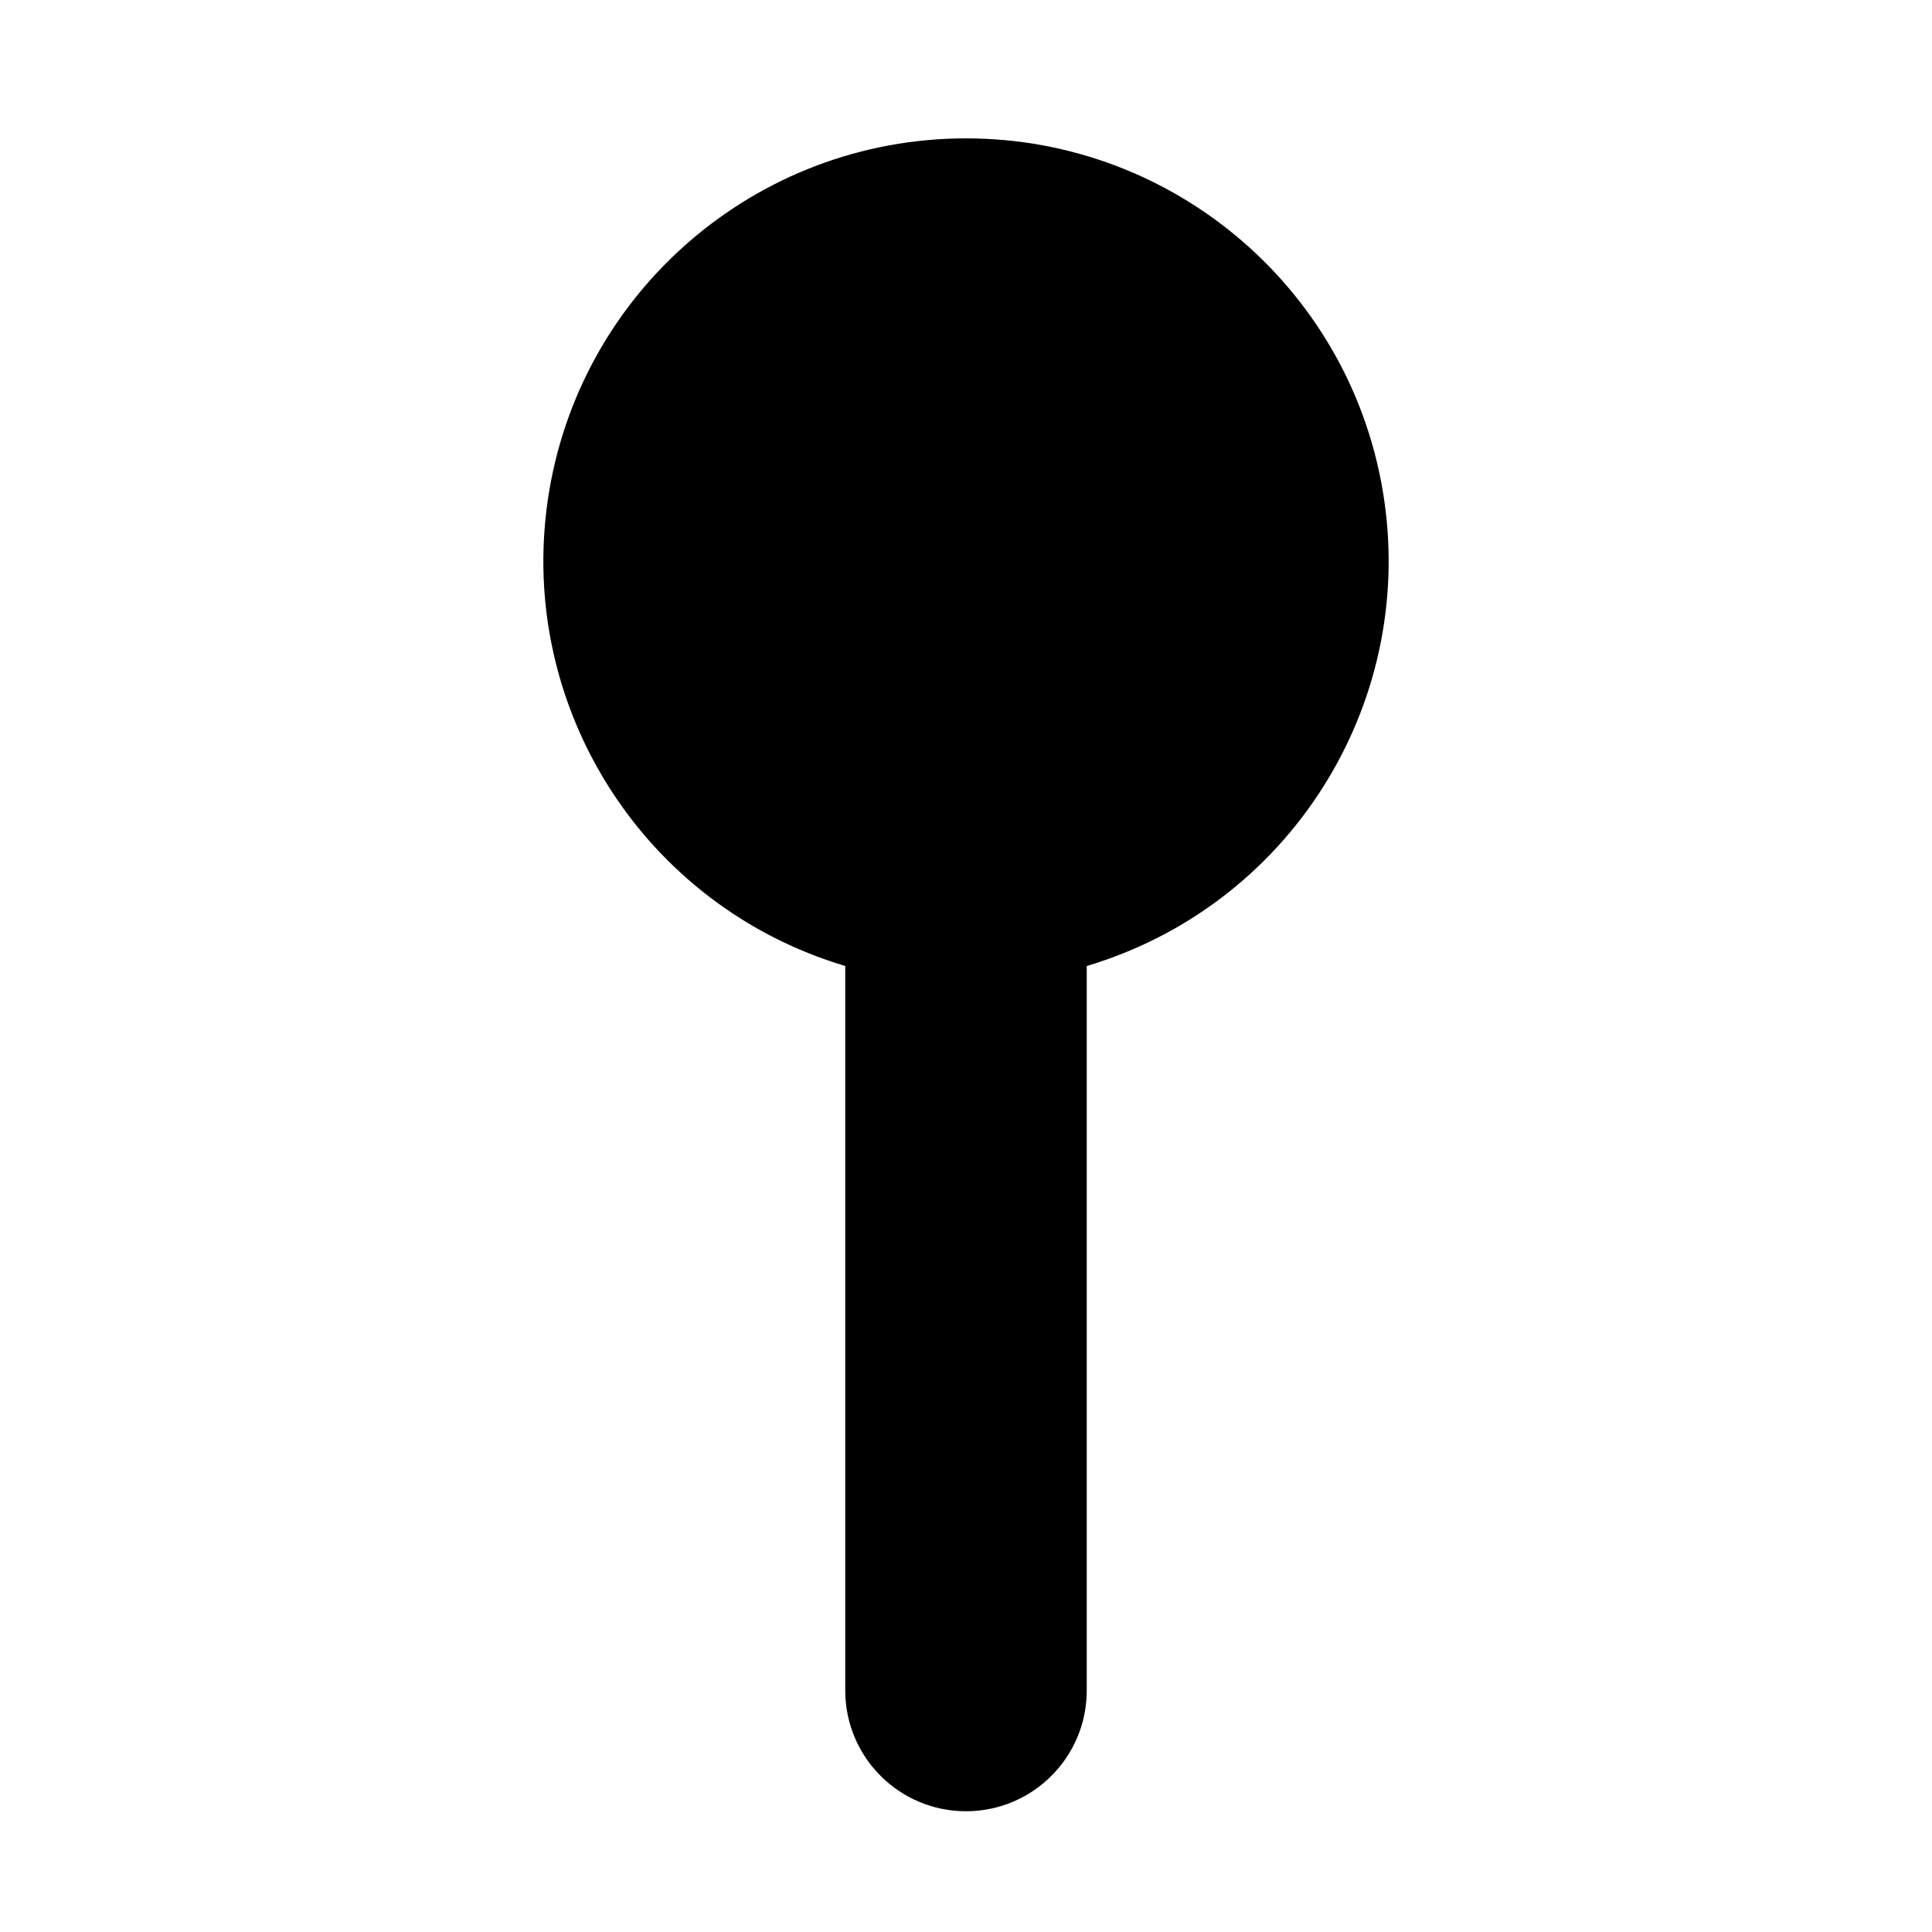
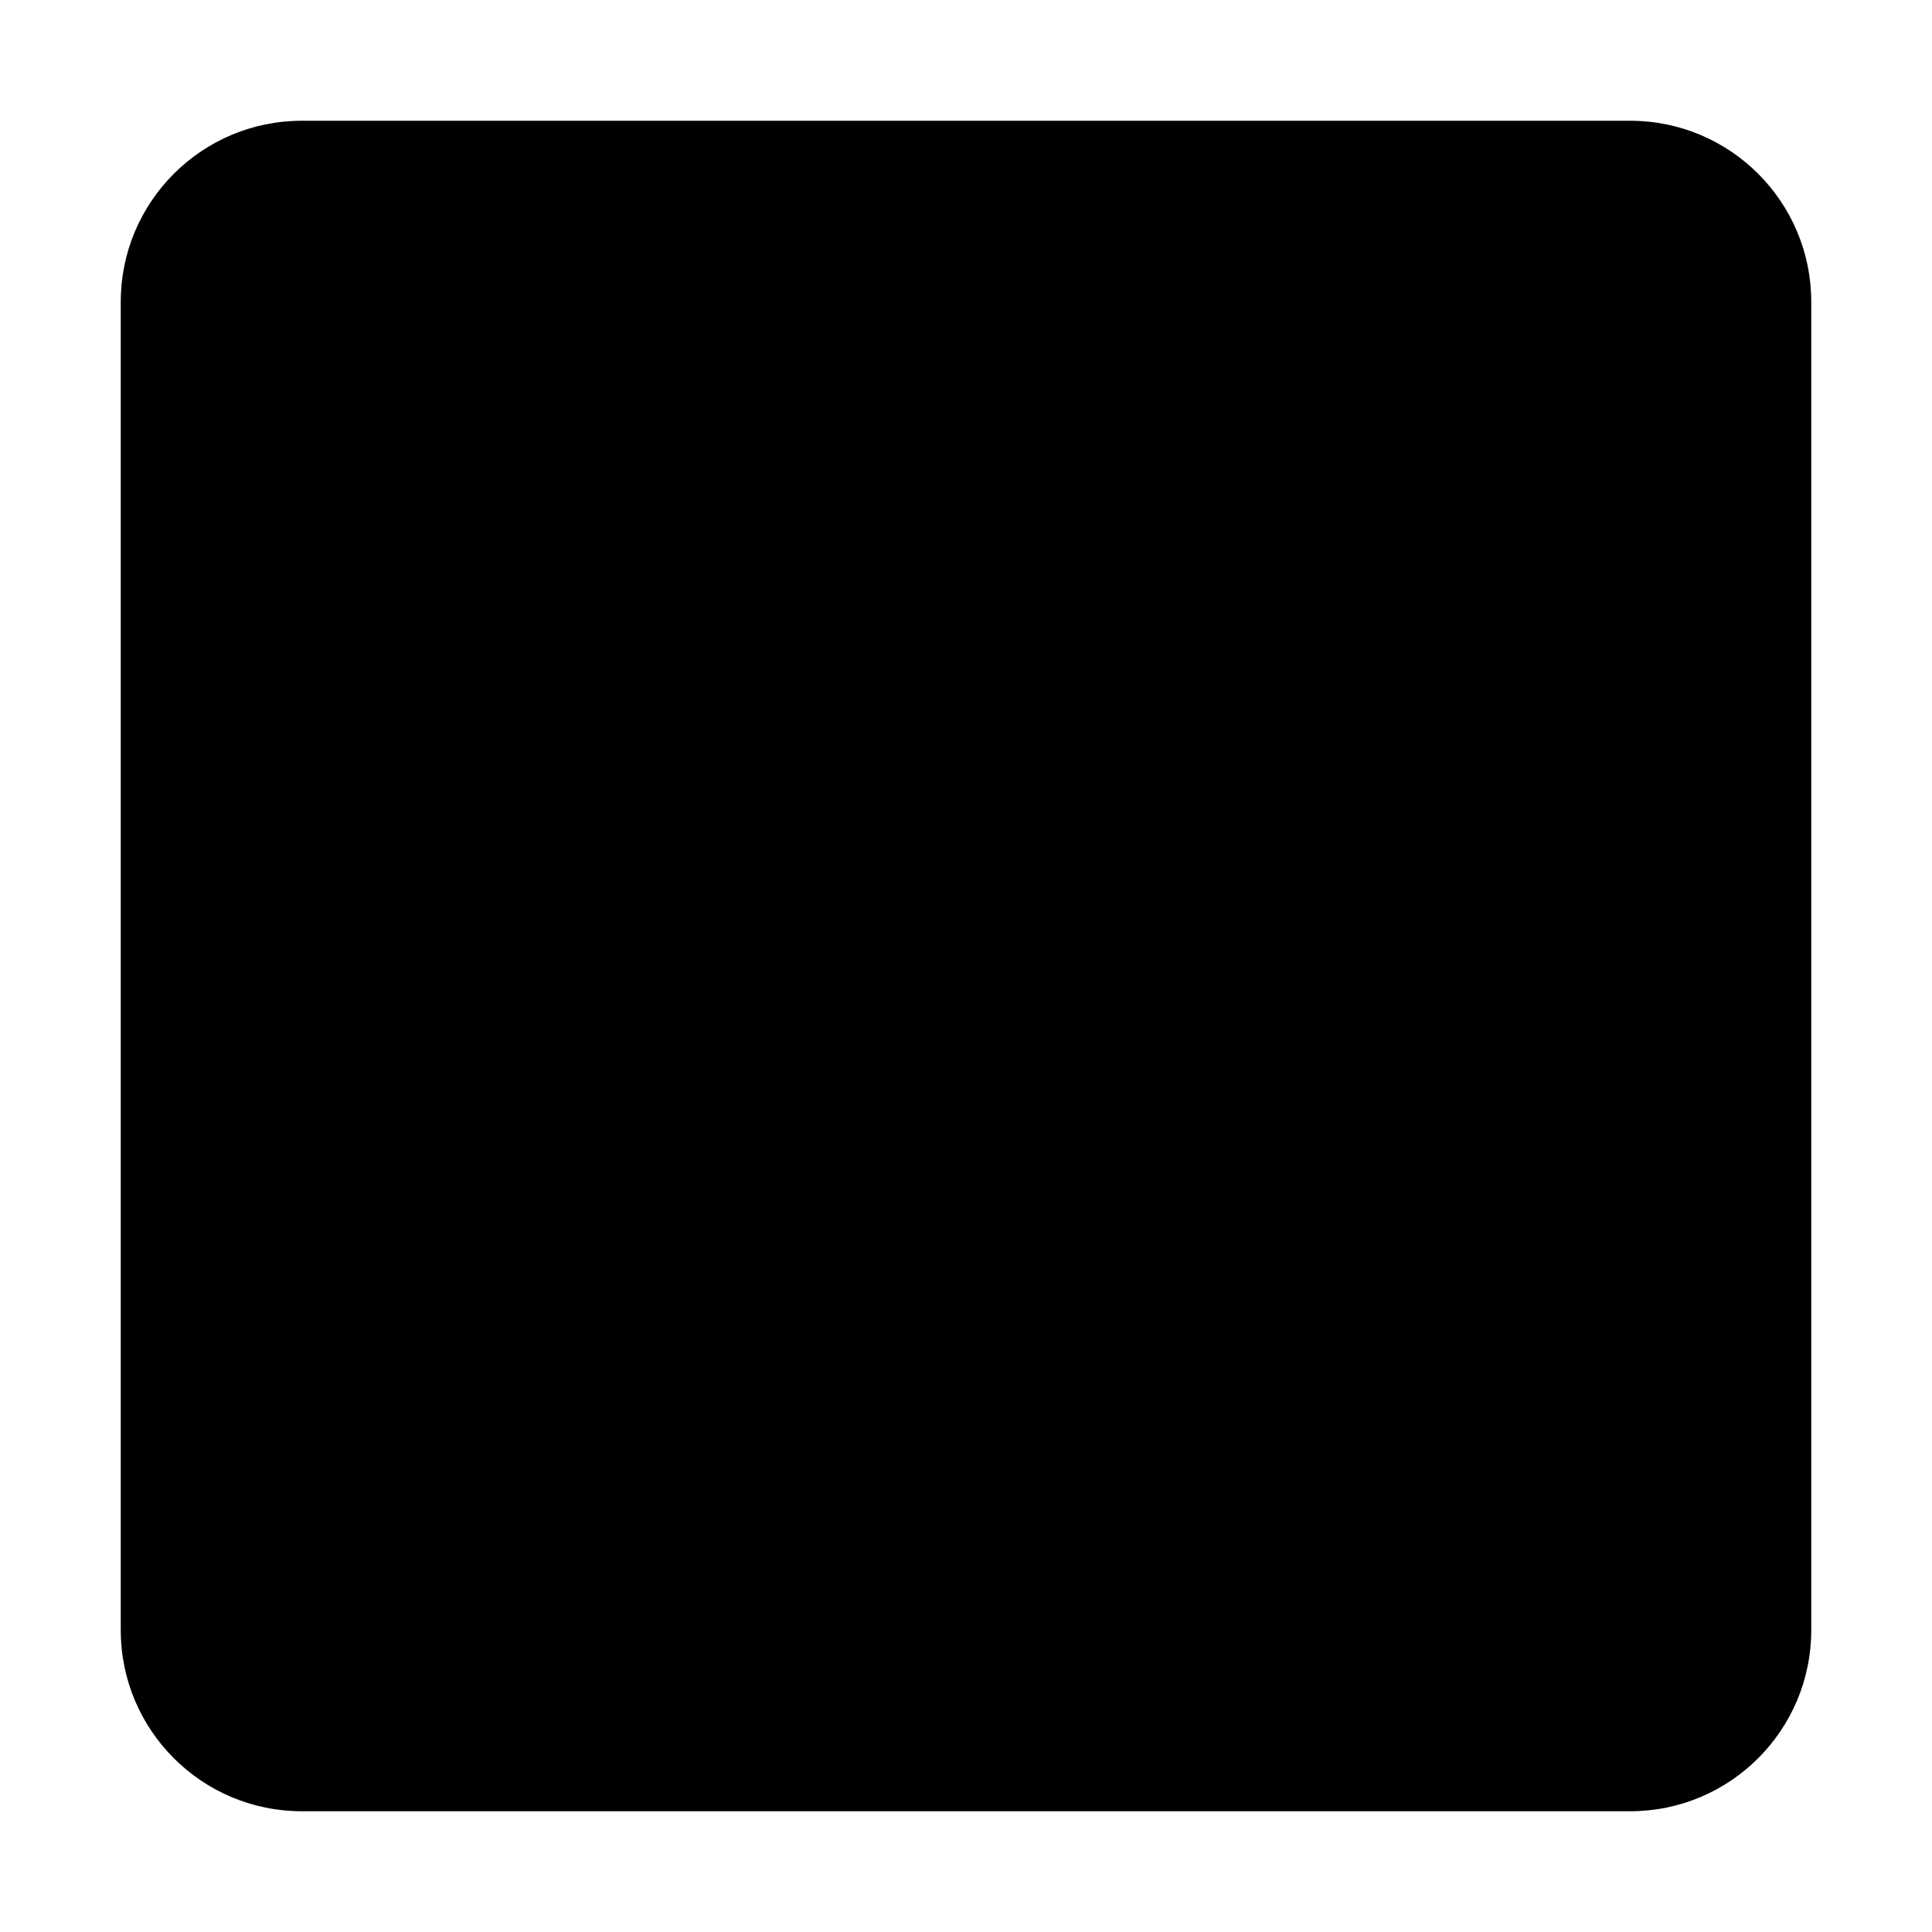
<svg xmlns="http://www.w3.org/2000/svg" width="32" height="32" viewBox="0 0 32 32" fill="none">
-   <path d="M14,16A7,7 0 1 1 18,16L18,28A2,2 0 0 1 14,28Z" fill="currentColor" />
+   <rect x="2" y="2" width="28" height="28" rx="3" ry="3" fill="currentColor" />
</svg>
